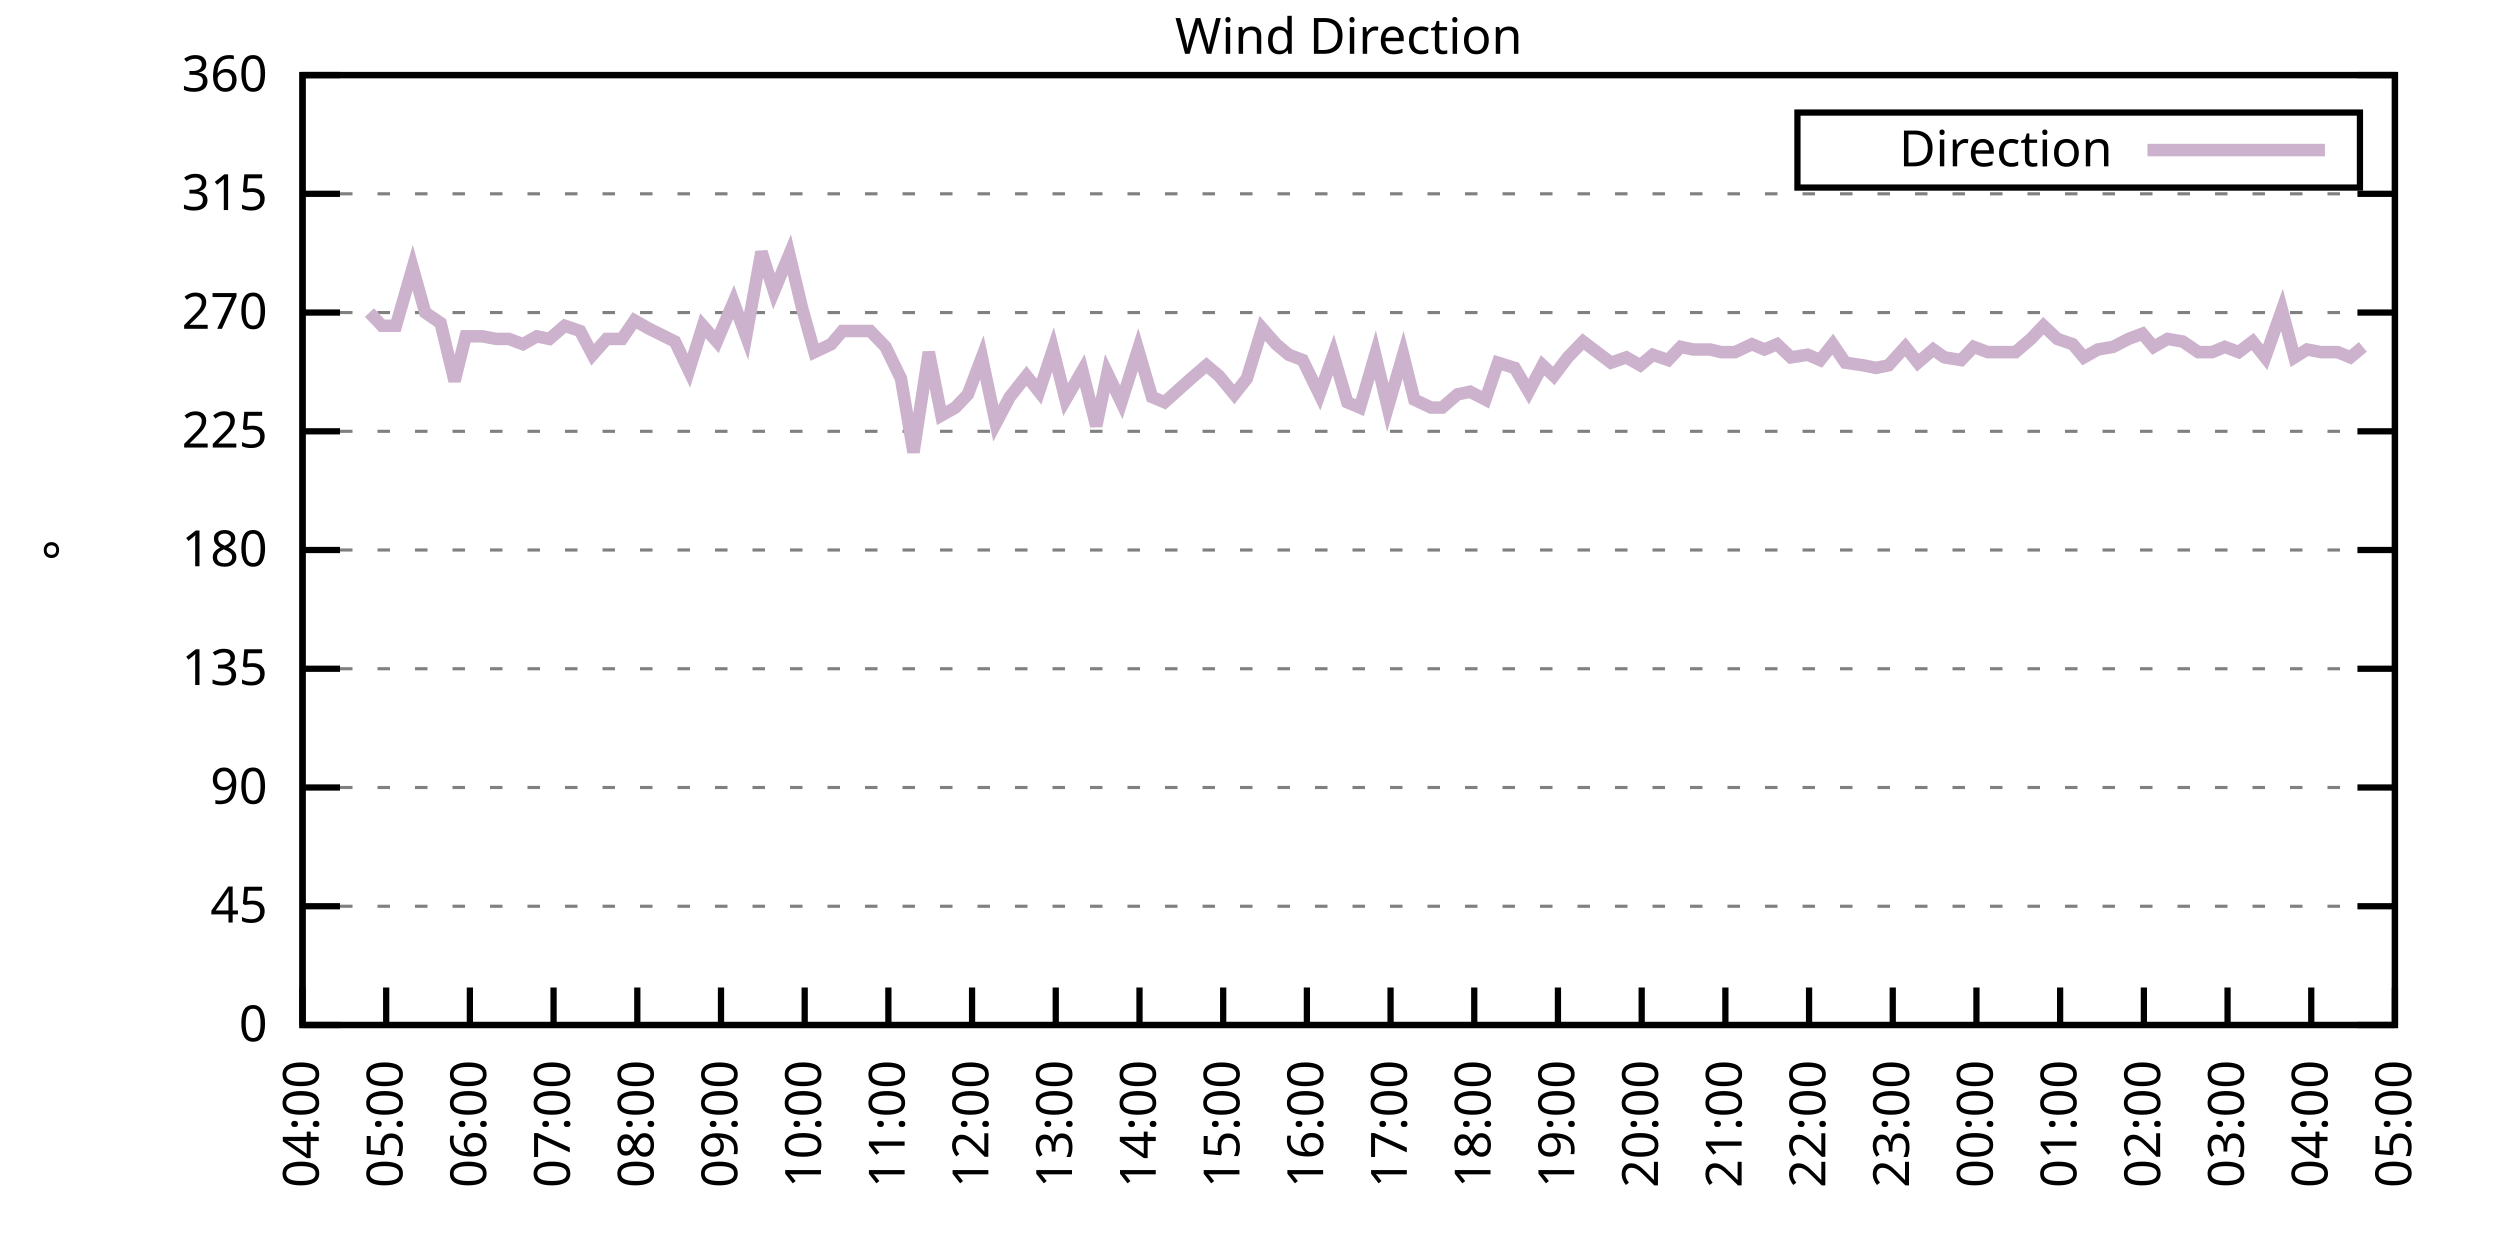
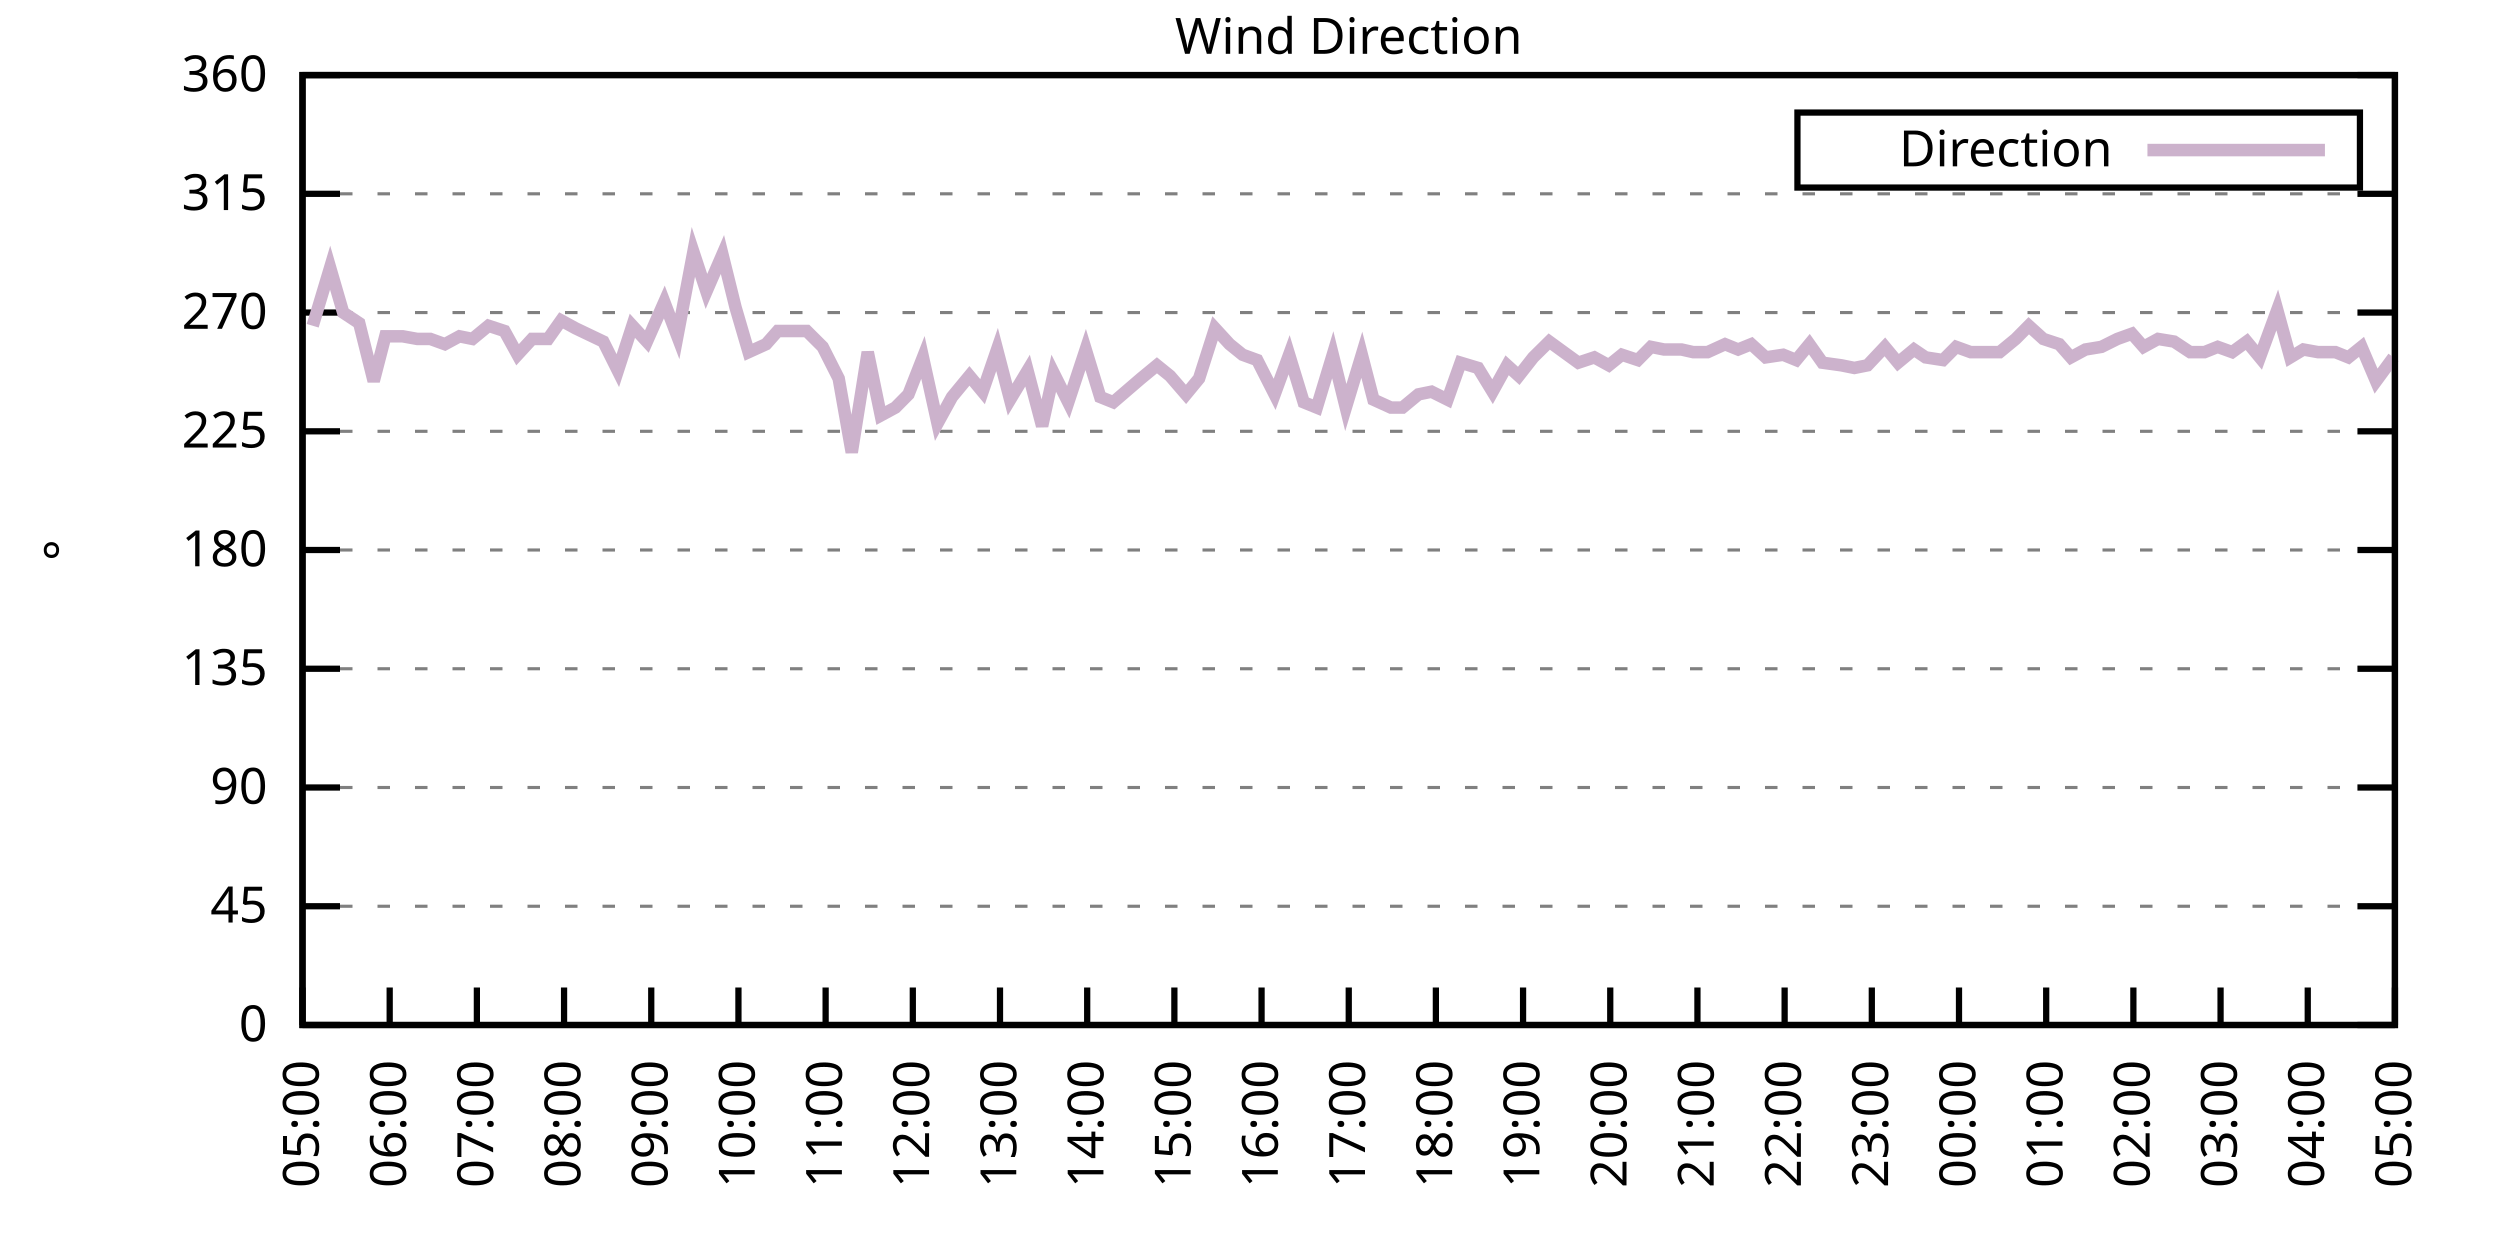
<svg xmlns="http://www.w3.org/2000/svg" xmlns:xlink="http://www.w3.org/1999/xlink" width="400" height="200" viewBox="0 0 400 200">
  <g id="gnuplot_canvas">
    <rect x="0" y="0" width="400" height="200" fill="none" />
    <defs>
      <circle id="gpDot" r="0.5" stroke-width="0.5" stroke="currentColor" />
      <path id="gpPt0" stroke-width="0.333" stroke="currentColor" d="M-1,0 h2 M0,-1 v2" />
      <path id="gpPt1" stroke-width="0.333" stroke="currentColor" d="M-1,-1 L1,1 M1,-1 L-1,1" />
      <path id="gpPt2" stroke-width="0.333" stroke="currentColor" d="M-1,0 L1,0 M0,-1 L0,1 M-1,-1 L1,1 M-1,1 L1,-1" />
      <rect id="gpPt3" stroke-width="0.333" stroke="currentColor" x="-1" y="-1" width="2" height="2" />
      <rect id="gpPt4" stroke-width="0.333" stroke="currentColor" fill="currentColor" x="-1" y="-1" width="2" height="2" />
      <circle id="gpPt5" stroke-width="0.333" stroke="currentColor" cx="0" cy="0" r="1" />
      <use xlink:href="#gpPt5" id="gpPt6" fill="currentColor" stroke="none" />
      <path id="gpPt7" stroke-width="0.333" stroke="currentColor" d="M0,-1.33 L-1.33,0.67 L1.33,0.67 z" />
      <use xlink:href="#gpPt7" id="gpPt8" fill="currentColor" stroke="none" />
      <use xlink:href="#gpPt7" id="gpPt9" stroke="currentColor" transform="rotate(180)" />
      <use xlink:href="#gpPt9" id="gpPt10" fill="currentColor" stroke="none" />
      <use xlink:href="#gpPt3" id="gpPt11" stroke="currentColor" transform="rotate(45)" />
      <use xlink:href="#gpPt11" id="gpPt12" fill="currentColor" stroke="none" />
      <path id="gpPt13" stroke-width="0.333" stroke="currentColor" d="M0,1.330 L1.265,0.411 L0.782,-1.067 L-0.782,-1.076 L-1.265,0.411 z" />
      <use xlink:href="#gpPt13" id="gpPt14" fill="currentColor" stroke="none" />
      <filter id="textbox" filterUnits="objectBoundingBox" x="0" y="0" height="1" width="1">
        <feFlood flood-color="white" flood-opacity="1" result="bgnd" />
        <feComposite in="SourceGraphic" in2="bgnd" operator="atop" />
      </filter>
      <filter id="greybox" filterUnits="objectBoundingBox" x="0" y="0" height="1" width="1">
        <feFlood flood-color="lightgrey" flood-opacity="1" result="grey" />
        <feComposite in="SourceGraphic" in2="grey" operator="atop" />
      </filter>
    </defs>
    <g fill="none" color="white" stroke="currentColor" stroke-width="1.00" stroke-linecap="butt" stroke-linejoin="miter">
</g>
    <g fill="none" color="black" stroke="currentColor" stroke-width="1.00" stroke-linecap="butt" stroke-linejoin="miter">
      <g stroke="none" shape-rendering="crispEdges">
        <polygon fill="rgb(255, 255, 255)" points="48.40,164.00 383.18,164.00 383.18,12.02 48.40,12.02 " />
      </g>
    </g>
    <g fill="none" color="black" stroke="currentColor" stroke-width="1.00" stroke-linecap="butt" stroke-linejoin="miter">
</g>
    <g fill="none" color="black" stroke="black" stroke-width="0.50" stroke-linecap="butt" stroke-linejoin="miter">
</g>
    <g fill="none" color="gray" stroke="currentColor" stroke-width="0.50" stroke-linecap="butt" stroke-linejoin="miter">
      <path stroke="gray" stroke-dasharray="2,4" class="gridline" d="M48.40,164.00 L383.19,164.00  " />
    </g>
    <g fill="none" color="gray" stroke="gray" stroke-width="1.00" stroke-linecap="butt" stroke-linejoin="miter">
</g>
    <g fill="none" color="black" stroke="currentColor" stroke-width="1.00" stroke-linecap="butt" stroke-linejoin="miter">
      <path stroke="black" d="M48.40,164.00 L54.40,164.00 M383.19,164.00 L377.19,164.00  " />
      <g transform="translate(42.80,166.60)" stroke="none" fill="black" font-family="Sans" font-size="8.00" text-anchor="end">
        <text>
          <tspan font-family="Sans"> 0</tspan>
        </text>
      </g>
    </g>
    <g fill="none" color="black" stroke="currentColor" stroke-width="1.00" stroke-linecap="butt" stroke-linejoin="miter">
</g>
    <g fill="none" color="black" stroke="black" stroke-width="0.50" stroke-linecap="butt" stroke-linejoin="miter">
</g>
    <g fill="none" color="gray" stroke="currentColor" stroke-width="0.50" stroke-linecap="butt" stroke-linejoin="miter">
      <path stroke="gray" stroke-dasharray="2,4" class="gridline" d="M48.40,145.00 L383.19,145.00  " />
    </g>
    <g fill="none" color="gray" stroke="gray" stroke-width="1.00" stroke-linecap="butt" stroke-linejoin="miter">
</g>
    <g fill="none" color="black" stroke="currentColor" stroke-width="1.00" stroke-linecap="butt" stroke-linejoin="miter">
      <path stroke="black" d="M48.40,145.00 L54.40,145.00 M383.19,145.00 L377.19,145.00  " />
      <g transform="translate(42.80,147.60)" stroke="none" fill="black" font-family="Sans" font-size="8.00" text-anchor="end">
        <text>
          <tspan font-family="Sans"> 45</tspan>
        </text>
      </g>
    </g>
    <g fill="none" color="black" stroke="currentColor" stroke-width="1.00" stroke-linecap="butt" stroke-linejoin="miter">
</g>
    <g fill="none" color="black" stroke="black" stroke-width="0.50" stroke-linecap="butt" stroke-linejoin="miter">
</g>
    <g fill="none" color="gray" stroke="currentColor" stroke-width="0.50" stroke-linecap="butt" stroke-linejoin="miter">
      <path stroke="gray" stroke-dasharray="2,4" class="gridline" d="M48.40,126.00 L383.19,126.00  " />
    </g>
    <g fill="none" color="gray" stroke="gray" stroke-width="1.00" stroke-linecap="butt" stroke-linejoin="miter">
</g>
    <g fill="none" color="black" stroke="currentColor" stroke-width="1.00" stroke-linecap="butt" stroke-linejoin="miter">
      <path stroke="black" d="M48.40,126.00 L54.40,126.00 M383.19,126.00 L377.19,126.00  " />
      <g transform="translate(42.80,128.60)" stroke="none" fill="black" font-family="Sans" font-size="8.00" text-anchor="end">
        <text>
          <tspan font-family="Sans"> 90</tspan>
        </text>
      </g>
    </g>
    <g fill="none" color="black" stroke="currentColor" stroke-width="1.00" stroke-linecap="butt" stroke-linejoin="miter">
</g>
    <g fill="none" color="black" stroke="black" stroke-width="0.50" stroke-linecap="butt" stroke-linejoin="miter">
</g>
    <g fill="none" color="gray" stroke="currentColor" stroke-width="0.50" stroke-linecap="butt" stroke-linejoin="miter">
      <path stroke="gray" stroke-dasharray="2,4" class="gridline" d="M48.40,107.00 L383.19,107.00  " />
    </g>
    <g fill="none" color="gray" stroke="gray" stroke-width="1.00" stroke-linecap="butt" stroke-linejoin="miter">
</g>
    <g fill="none" color="black" stroke="currentColor" stroke-width="1.00" stroke-linecap="butt" stroke-linejoin="miter">
      <path stroke="black" d="M48.40,107.00 L54.40,107.00 M383.19,107.00 L377.19,107.00  " />
      <g transform="translate(42.80,109.60)" stroke="none" fill="black" font-family="Sans" font-size="8.00" text-anchor="end">
        <text>
          <tspan font-family="Sans"> 135</tspan>
        </text>
      </g>
    </g>
    <g fill="none" color="black" stroke="currentColor" stroke-width="1.00" stroke-linecap="butt" stroke-linejoin="miter">
</g>
    <g fill="none" color="black" stroke="black" stroke-width="0.50" stroke-linecap="butt" stroke-linejoin="miter">
</g>
    <g fill="none" color="gray" stroke="currentColor" stroke-width="0.50" stroke-linecap="butt" stroke-linejoin="miter">
      <path stroke="gray" stroke-dasharray="2,4" class="gridline" d="M48.40,88.00 L383.19,88.00  " />
    </g>
    <g fill="none" color="gray" stroke="gray" stroke-width="1.00" stroke-linecap="butt" stroke-linejoin="miter">
</g>
    <g fill="none" color="black" stroke="currentColor" stroke-width="1.00" stroke-linecap="butt" stroke-linejoin="miter">
      <path stroke="black" d="M48.40,88.00 L54.40,88.00 M383.19,88.00 L377.19,88.00  " />
      <g transform="translate(42.80,90.60)" stroke="none" fill="black" font-family="Sans" font-size="8.00" text-anchor="end">
        <text>
          <tspan font-family="Sans"> 180</tspan>
        </text>
      </g>
    </g>
    <g fill="none" color="black" stroke="currentColor" stroke-width="1.00" stroke-linecap="butt" stroke-linejoin="miter">
</g>
    <g fill="none" color="black" stroke="black" stroke-width="0.50" stroke-linecap="butt" stroke-linejoin="miter">
</g>
    <g fill="none" color="gray" stroke="currentColor" stroke-width="0.50" stroke-linecap="butt" stroke-linejoin="miter">
      <path stroke="gray" stroke-dasharray="2,4" class="gridline" d="M48.40,69.01 L383.19,69.01  " />
    </g>
    <g fill="none" color="gray" stroke="gray" stroke-width="1.00" stroke-linecap="butt" stroke-linejoin="miter">
</g>
    <g fill="none" color="black" stroke="currentColor" stroke-width="1.00" stroke-linecap="butt" stroke-linejoin="miter">
      <path stroke="black" d="M48.40,69.01 L54.40,69.01 M383.19,69.01 L377.19,69.01  " />
      <g transform="translate(42.80,71.61)" stroke="none" fill="black" font-family="Sans" font-size="8.00" text-anchor="end">
        <text>
          <tspan font-family="Sans"> 225</tspan>
        </text>
      </g>
    </g>
    <g fill="none" color="black" stroke="currentColor" stroke-width="1.00" stroke-linecap="butt" stroke-linejoin="miter">
</g>
    <g fill="none" color="black" stroke="black" stroke-width="0.50" stroke-linecap="butt" stroke-linejoin="miter">
</g>
    <g fill="none" color="gray" stroke="currentColor" stroke-width="0.50" stroke-linecap="butt" stroke-linejoin="miter">
      <path stroke="gray" stroke-dasharray="2,4" class="gridline" d="M48.40,50.01 L383.19,50.01  " />
    </g>
    <g fill="none" color="gray" stroke="gray" stroke-width="1.00" stroke-linecap="butt" stroke-linejoin="miter">
</g>
    <g fill="none" color="black" stroke="currentColor" stroke-width="1.00" stroke-linecap="butt" stroke-linejoin="miter">
      <path stroke="black" d="M48.40,50.01 L54.40,50.01 M383.19,50.01 L377.19,50.01  " />
      <g transform="translate(42.80,52.61)" stroke="none" fill="black" font-family="Sans" font-size="8.00" text-anchor="end">
        <text>
          <tspan font-family="Sans"> 270</tspan>
        </text>
      </g>
    </g>
    <g fill="none" color="black" stroke="currentColor" stroke-width="1.00" stroke-linecap="butt" stroke-linejoin="miter">
</g>
    <g fill="none" color="black" stroke="black" stroke-width="0.50" stroke-linecap="butt" stroke-linejoin="miter">
</g>
    <g fill="none" color="gray" stroke="currentColor" stroke-width="0.50" stroke-linecap="butt" stroke-linejoin="miter">
      <path stroke="gray" stroke-dasharray="2,4" class="gridline" d="M48.40,31.01 L383.19,31.01  " />
    </g>
    <g fill="none" color="gray" stroke="gray" stroke-width="1.00" stroke-linecap="butt" stroke-linejoin="miter">
</g>
    <g fill="none" color="black" stroke="currentColor" stroke-width="1.00" stroke-linecap="butt" stroke-linejoin="miter">
      <path stroke="black" d="M48.40,31.01 L54.40,31.01 M383.19,31.01 L377.19,31.01  " />
      <g transform="translate(42.80,33.61)" stroke="none" fill="black" font-family="Sans" font-size="8.00" text-anchor="end">
        <text>
          <tspan font-family="Sans"> 315</tspan>
        </text>
      </g>
    </g>
    <g fill="none" color="black" stroke="currentColor" stroke-width="1.00" stroke-linecap="butt" stroke-linejoin="miter">
</g>
    <g fill="none" color="black" stroke="black" stroke-width="0.50" stroke-linecap="butt" stroke-linejoin="miter">
</g>
    <g fill="none" color="gray" stroke="currentColor" stroke-width="0.50" stroke-linecap="butt" stroke-linejoin="miter">
      <path stroke="gray" stroke-dasharray="2,4" class="gridline" d="M48.40,12.01 L383.19,12.01  " />
    </g>
    <g fill="none" color="gray" stroke="gray" stroke-width="1.00" stroke-linecap="butt" stroke-linejoin="miter">
</g>
    <g fill="none" color="black" stroke="currentColor" stroke-width="1.00" stroke-linecap="butt" stroke-linejoin="miter">
      <path stroke="black" d="M48.40,12.01 L54.40,12.01 M383.19,12.01 L377.19,12.01  " />
      <g transform="translate(42.80,14.61)" stroke="none" fill="black" font-family="Sans" font-size="8.00" text-anchor="end">
        <text>
          <tspan font-family="Sans"> 360</tspan>
        </text>
      </g>
    </g>
    <g fill="none" color="black" stroke="currentColor" stroke-width="1.00" stroke-linecap="butt" stroke-linejoin="miter">
      <path stroke="black" d="M48.40,164.00 L48.40,158.00  " />
      <g transform="translate(51.00,169.60) rotate(270.00)" stroke="none" fill="black" font-family="Sans" font-size="8.00" text-anchor="end">
        <text>
-           <tspan font-family="Sans">04:00</tspan>
-         </text>
-       </g>
-     </g>
-     <g fill="none" color="black" stroke="currentColor" stroke-width="1.00" stroke-linecap="butt" stroke-linejoin="miter">
-       <path stroke="black" d="M61.79,164.00 L61.79,158.00  " />
-       <g transform="translate(64.39,169.60) rotate(270.00)" stroke="none" fill="black" font-family="Sans" font-size="8.00" text-anchor="end">
-         <text>
          <tspan font-family="Sans">05:00</tspan>
        </text>
      </g>
    </g>
    <g fill="none" color="black" stroke="currentColor" stroke-width="1.00" stroke-linecap="butt" stroke-linejoin="miter">
-       <path stroke="black" d="M75.18,164.00 L75.18,158.00  " />
-       <g transform="translate(77.78,169.60) rotate(270.00)" stroke="none" fill="black" font-family="Sans" font-size="8.00" text-anchor="end">
+       <path stroke="black" d="M62.35,164.00 L62.35,158.00  " />
+       <g transform="translate(64.95,169.60) rotate(270.00)" stroke="none" fill="black" font-family="Sans" font-size="8.00" text-anchor="end">
        <text>
          <tspan font-family="Sans">06:00</tspan>
        </text>
      </g>
    </g>
    <g fill="none" color="black" stroke="currentColor" stroke-width="1.00" stroke-linecap="butt" stroke-linejoin="miter">
-       <path stroke="black" d="M88.57,164.00 L88.57,158.00  " />
-       <g transform="translate(91.17,169.60) rotate(270.00)" stroke="none" fill="black" font-family="Sans" font-size="8.00" text-anchor="end">
+       <path stroke="black" d="M76.30,164.00 L76.30,158.00  " />
+       <g transform="translate(78.90,169.60) rotate(270.00)" stroke="none" fill="black" font-family="Sans" font-size="8.00" text-anchor="end">
        <text>
          <tspan font-family="Sans">07:00</tspan>
        </text>
      </g>
    </g>
    <g fill="none" color="black" stroke="currentColor" stroke-width="1.00" stroke-linecap="butt" stroke-linejoin="miter">
-       <path stroke="black" d="M101.97,164.00 L101.97,158.00  " />
-       <g transform="translate(104.57,169.60) rotate(270.00)" stroke="none" fill="black" font-family="Sans" font-size="8.00" text-anchor="end">
+       <path stroke="black" d="M90.25,164.00 L90.25,158.00  " />
+       <g transform="translate(92.85,169.60) rotate(270.00)" stroke="none" fill="black" font-family="Sans" font-size="8.00" text-anchor="end">
        <text>
          <tspan font-family="Sans">08:00</tspan>
        </text>
      </g>
    </g>
    <g fill="none" color="black" stroke="currentColor" stroke-width="1.00" stroke-linecap="butt" stroke-linejoin="miter">
-       <path stroke="black" d="M115.36,164.00 L115.36,158.00  " />
-       <g transform="translate(117.96,169.60) rotate(270.00)" stroke="none" fill="black" font-family="Sans" font-size="8.00" text-anchor="end">
+       <path stroke="black" d="M104.20,164.00 L104.20,158.00  " />
+       <g transform="translate(106.80,169.60) rotate(270.00)" stroke="none" fill="black" font-family="Sans" font-size="8.00" text-anchor="end">
        <text>
          <tspan font-family="Sans">09:00</tspan>
        </text>
      </g>
    </g>
    <g fill="none" color="black" stroke="currentColor" stroke-width="1.00" stroke-linecap="butt" stroke-linejoin="miter">
-       <path stroke="black" d="M128.75,164.00 L128.75,158.00  " />
-       <g transform="translate(131.35,169.60) rotate(270.00)" stroke="none" fill="black" font-family="Sans" font-size="8.00" text-anchor="end">
+       <path stroke="black" d="M118.15,164.00 L118.15,158.00  " />
+       <g transform="translate(120.75,169.60) rotate(270.00)" stroke="none" fill="black" font-family="Sans" font-size="8.00" text-anchor="end">
        <text>
          <tspan font-family="Sans">10:00</tspan>
        </text>
      </g>
    </g>
    <g fill="none" color="black" stroke="currentColor" stroke-width="1.00" stroke-linecap="butt" stroke-linejoin="miter">
-       <path stroke="black" d="M142.14,164.00 L142.14,158.00  " />
-       <g transform="translate(144.74,169.60) rotate(270.00)" stroke="none" fill="black" font-family="Sans" font-size="8.00" text-anchor="end">
+       <path stroke="black" d="M132.10,164.00 L132.10,158.00  " />
+       <g transform="translate(134.70,169.60) rotate(270.00)" stroke="none" fill="black" font-family="Sans" font-size="8.00" text-anchor="end">
        <text>
          <tspan font-family="Sans">11:00</tspan>
        </text>
      </g>
    </g>
    <g fill="none" color="black" stroke="currentColor" stroke-width="1.00" stroke-linecap="butt" stroke-linejoin="miter">
-       <path stroke="black" d="M155.53,164.00 L155.53,158.00  " />
-       <g transform="translate(158.13,169.60) rotate(270.00)" stroke="none" fill="black" font-family="Sans" font-size="8.00" text-anchor="end">
+       <path stroke="black" d="M146.05,164.00 L146.05,158.00  " />
+       <g transform="translate(148.65,169.60) rotate(270.00)" stroke="none" fill="black" font-family="Sans" font-size="8.00" text-anchor="end">
        <text>
          <tspan font-family="Sans">12:00</tspan>
        </text>
      </g>
    </g>
    <g fill="none" color="black" stroke="currentColor" stroke-width="1.00" stroke-linecap="butt" stroke-linejoin="miter">
-       <path stroke="black" d="M168.92,164.00 L168.92,158.00  " />
-       <g transform="translate(171.52,169.60) rotate(270.00)" stroke="none" fill="black" font-family="Sans" font-size="8.00" text-anchor="end">
+       <path stroke="black" d="M160.00,164.00 L160.00,158.00  " />
+       <g transform="translate(162.60,169.60) rotate(270.00)" stroke="none" fill="black" font-family="Sans" font-size="8.00" text-anchor="end">
        <text>
          <tspan font-family="Sans">13:00</tspan>
        </text>
      </g>
    </g>
    <g fill="none" color="black" stroke="currentColor" stroke-width="1.00" stroke-linecap="butt" stroke-linejoin="miter">
-       <path stroke="black" d="M182.32,164.00 L182.32,158.00  " />
-       <g transform="translate(184.92,169.60) rotate(270.00)" stroke="none" fill="black" font-family="Sans" font-size="8.00" text-anchor="end">
+       <path stroke="black" d="M173.95,164.00 L173.95,158.00  " />
+       <g transform="translate(176.55,169.60) rotate(270.00)" stroke="none" fill="black" font-family="Sans" font-size="8.00" text-anchor="end">
        <text>
          <tspan font-family="Sans">14:00</tspan>
        </text>
      </g>
    </g>
    <g fill="none" color="black" stroke="currentColor" stroke-width="1.00" stroke-linecap="butt" stroke-linejoin="miter">
-       <path stroke="black" d="M195.71,164.00 L195.71,158.00  " />
-       <g transform="translate(198.31,169.60) rotate(270.00)" stroke="none" fill="black" font-family="Sans" font-size="8.00" text-anchor="end">
+       <path stroke="black" d="M187.90,164.00 L187.90,158.00  " />
+       <g transform="translate(190.50,169.60) rotate(270.00)" stroke="none" fill="black" font-family="Sans" font-size="8.00" text-anchor="end">
        <text>
          <tspan font-family="Sans">15:00</tspan>
        </text>
      </g>
    </g>
    <g fill="none" color="black" stroke="currentColor" stroke-width="1.00" stroke-linecap="butt" stroke-linejoin="miter">
-       <path stroke="black" d="M209.10,164.00 L209.10,158.00  " />
-       <g transform="translate(211.70,169.60) rotate(270.00)" stroke="none" fill="black" font-family="Sans" font-size="8.00" text-anchor="end">
+       <path stroke="black" d="M201.85,164.00 L201.85,158.00  " />
+       <g transform="translate(204.45,169.60) rotate(270.00)" stroke="none" fill="black" font-family="Sans" font-size="8.00" text-anchor="end">
        <text>
          <tspan font-family="Sans">16:00</tspan>
        </text>
      </g>
    </g>
    <g fill="none" color="black" stroke="currentColor" stroke-width="1.00" stroke-linecap="butt" stroke-linejoin="miter">
-       <path stroke="black" d="M222.49,164.00 L222.49,158.00  " />
-       <g transform="translate(225.09,169.60) rotate(270.00)" stroke="none" fill="black" font-family="Sans" font-size="8.00" text-anchor="end">
+       <path stroke="black" d="M215.80,164.00 L215.80,158.00  " />
+       <g transform="translate(218.40,169.60) rotate(270.00)" stroke="none" fill="black" font-family="Sans" font-size="8.00" text-anchor="end">
        <text>
          <tspan font-family="Sans">17:00</tspan>
        </text>
      </g>
    </g>
    <g fill="none" color="black" stroke="currentColor" stroke-width="1.00" stroke-linecap="butt" stroke-linejoin="miter">
-       <path stroke="black" d="M235.88,164.00 L235.88,158.00  " />
-       <g transform="translate(238.48,169.60) rotate(270.00)" stroke="none" fill="black" font-family="Sans" font-size="8.00" text-anchor="end">
+       <path stroke="black" d="M229.74,164.00 L229.74,158.00  " />
+       <g transform="translate(232.34,169.60) rotate(270.00)" stroke="none" fill="black" font-family="Sans" font-size="8.00" text-anchor="end">
        <text>
          <tspan font-family="Sans">18:00</tspan>
        </text>
      </g>
    </g>
    <g fill="none" color="black" stroke="currentColor" stroke-width="1.00" stroke-linecap="butt" stroke-linejoin="miter">
-       <path stroke="black" d="M249.27,164.00 L249.27,158.00  " />
-       <g transform="translate(251.87,169.60) rotate(270.00)" stroke="none" fill="black" font-family="Sans" font-size="8.00" text-anchor="end">
+       <path stroke="black" d="M243.69,164.00 L243.69,158.00  " />
+       <g transform="translate(246.29,169.60) rotate(270.00)" stroke="none" fill="black" font-family="Sans" font-size="8.00" text-anchor="end">
        <text>
          <tspan font-family="Sans">19:00</tspan>
        </text>
      </g>
    </g>
    <g fill="none" color="black" stroke="currentColor" stroke-width="1.00" stroke-linecap="butt" stroke-linejoin="miter">
-       <path stroke="black" d="M262.67,164.00 L262.67,158.00  " />
-       <g transform="translate(265.27,169.60) rotate(270.00)" stroke="none" fill="black" font-family="Sans" font-size="8.00" text-anchor="end">
+       <path stroke="black" d="M257.64,164.00 L257.64,158.00  " />
+       <g transform="translate(260.24,169.60) rotate(270.00)" stroke="none" fill="black" font-family="Sans" font-size="8.00" text-anchor="end">
        <text>
          <tspan font-family="Sans">20:00</tspan>
        </text>
      </g>
    </g>
    <g fill="none" color="black" stroke="currentColor" stroke-width="1.00" stroke-linecap="butt" stroke-linejoin="miter">
-       <path stroke="black" d="M276.06,164.00 L276.06,158.00  " />
-       <g transform="translate(278.66,169.60) rotate(270.00)" stroke="none" fill="black" font-family="Sans" font-size="8.00" text-anchor="end">
+       <path stroke="black" d="M271.59,164.00 L271.59,158.00  " />
+       <g transform="translate(274.19,169.60) rotate(270.00)" stroke="none" fill="black" font-family="Sans" font-size="8.00" text-anchor="end">
        <text>
          <tspan font-family="Sans">21:00</tspan>
        </text>
      </g>
    </g>
    <g fill="none" color="black" stroke="currentColor" stroke-width="1.00" stroke-linecap="butt" stroke-linejoin="miter">
-       <path stroke="black" d="M289.45,164.00 L289.45,158.00  " />
-       <g transform="translate(292.05,169.60) rotate(270.00)" stroke="none" fill="black" font-family="Sans" font-size="8.00" text-anchor="end">
+       <path stroke="black" d="M285.54,164.00 L285.54,158.00  " />
+       <g transform="translate(288.14,169.60) rotate(270.00)" stroke="none" fill="black" font-family="Sans" font-size="8.00" text-anchor="end">
        <text>
          <tspan font-family="Sans">22:00</tspan>
        </text>
      </g>
    </g>
    <g fill="none" color="black" stroke="currentColor" stroke-width="1.00" stroke-linecap="butt" stroke-linejoin="miter">
-       <path stroke="black" d="M302.84,164.00 L302.84,158.00  " />
-       <g transform="translate(305.44,169.60) rotate(270.00)" stroke="none" fill="black" font-family="Sans" font-size="8.00" text-anchor="end">
+       <path stroke="black" d="M299.49,164.00 L299.49,158.00  " />
+       <g transform="translate(302.09,169.60) rotate(270.00)" stroke="none" fill="black" font-family="Sans" font-size="8.00" text-anchor="end">
        <text>
          <tspan font-family="Sans">23:00</tspan>
        </text>
      </g>
    </g>
    <g fill="none" color="black" stroke="currentColor" stroke-width="1.00" stroke-linecap="butt" stroke-linejoin="miter">
-       <path stroke="black" d="M316.23,164.00 L316.23,158.00  " />
-       <g transform="translate(318.83,169.60) rotate(270.00)" stroke="none" fill="black" font-family="Sans" font-size="8.00" text-anchor="end">
+       <path stroke="black" d="M313.44,164.00 L313.44,158.00  " />
+       <g transform="translate(316.04,169.60) rotate(270.00)" stroke="none" fill="black" font-family="Sans" font-size="8.00" text-anchor="end">
        <text>
          <tspan font-family="Sans">00:00</tspan>
        </text>
      </g>
    </g>
    <g fill="none" color="black" stroke="currentColor" stroke-width="1.00" stroke-linecap="butt" stroke-linejoin="miter">
-       <path stroke="black" d="M329.62,164.00 L329.62,158.00  " />
-       <g transform="translate(332.22,169.60) rotate(270.00)" stroke="none" fill="black" font-family="Sans" font-size="8.00" text-anchor="end">
+       <path stroke="black" d="M327.39,164.00 L327.39,158.00  " />
+       <g transform="translate(329.99,169.60) rotate(270.00)" stroke="none" fill="black" font-family="Sans" font-size="8.00" text-anchor="end">
        <text>
          <tspan font-family="Sans">01:00</tspan>
        </text>
      </g>
    </g>
    <g fill="none" color="black" stroke="currentColor" stroke-width="1.00" stroke-linecap="butt" stroke-linejoin="miter">
-       <path stroke="black" d="M343.02,164.00 L343.02,158.00  " />
-       <g transform="translate(345.62,169.60) rotate(270.00)" stroke="none" fill="black" font-family="Sans" font-size="8.00" text-anchor="end">
+       <path stroke="black" d="M341.34,164.00 L341.34,158.00  " />
+       <g transform="translate(343.94,169.60) rotate(270.00)" stroke="none" fill="black" font-family="Sans" font-size="8.00" text-anchor="end">
        <text>
          <tspan font-family="Sans">02:00</tspan>
        </text>
      </g>
    </g>
    <g fill="none" color="black" stroke="currentColor" stroke-width="1.00" stroke-linecap="butt" stroke-linejoin="miter">
-       <path stroke="black" d="M356.41,164.00 L356.41,158.00  " />
-       <g transform="translate(359.01,169.60) rotate(270.00)" stroke="none" fill="black" font-family="Sans" font-size="8.00" text-anchor="end">
+       <path stroke="black" d="M355.29,164.00 L355.29,158.00  " />
+       <g transform="translate(357.89,169.60) rotate(270.00)" stroke="none" fill="black" font-family="Sans" font-size="8.00" text-anchor="end">
        <text>
          <tspan font-family="Sans">03:00</tspan>
        </text>
      </g>
    </g>
    <g fill="none" color="black" stroke="currentColor" stroke-width="1.00" stroke-linecap="butt" stroke-linejoin="miter">
-       <path stroke="black" d="M369.80,164.00 L369.80,158.00  " />
-       <g transform="translate(372.40,169.60) rotate(270.00)" stroke="none" fill="black" font-family="Sans" font-size="8.00" text-anchor="end">
+       <path stroke="black" d="M369.24,164.00 L369.24,158.00  " />
+       <g transform="translate(371.84,169.60) rotate(270.00)" stroke="none" fill="black" font-family="Sans" font-size="8.00" text-anchor="end">
        <text>
          <tspan font-family="Sans">04:00</tspan>
        </text>
      </g>
    </g>
    <g fill="none" color="black" stroke="currentColor" stroke-width="1.00" stroke-linecap="butt" stroke-linejoin="miter">
      <path stroke="black" d="M383.19,164.00 L383.19,158.00  " />
      <g transform="translate(385.79,169.60) rotate(270.00)" stroke="none" fill="black" font-family="Sans" font-size="8.00" text-anchor="end">
        <text>
          <tspan font-family="Sans">05:00</tspan>
        </text>
      </g>
    </g>
    <g fill="none" color="black" stroke="currentColor" stroke-width="1.00" stroke-linecap="butt" stroke-linejoin="miter">
</g>
    <g fill="none" color="black" stroke="currentColor" stroke-width="1.00" stroke-linecap="butt" stroke-linejoin="miter">
      <path stroke="black" d="M48.40,12.01 L48.40,164.00 L383.19,164.00 L383.19,12.01 L48.40,12.01 Z  " />
    </g>
    <g fill="none" color="black" stroke="currentColor" stroke-width="1.00" stroke-linecap="butt" stroke-linejoin="miter">
</g>
    <g fill="none" color="black" stroke="currentColor" stroke-width="1.00" stroke-linecap="butt" stroke-linejoin="miter">
      <path stroke="black" d="M287.59,30.01 L287.59,18.01 L377.59,18.01 L377.59,30.01 L287.59,30.01 Z  " />
    </g>
    <g id="Wind_direction_plot_1">
      <g fill="none" color="white" stroke="black" stroke-width="2.00" stroke-linecap="butt" stroke-linejoin="miter">
</g>
      <g fill="none" color="black" stroke="currentColor" stroke-width="2.00" stroke-linecap="butt" stroke-linejoin="miter">
        <g transform="translate(337.99,26.61)" stroke="none" fill="black" font-family="Sans" font-size="8.00" text-anchor="end">
          <text>
            <tspan font-family="Sans">Direction</tspan>
          </text>
        </g>
      </g>
      <g fill="none" color="black" stroke="currentColor" stroke-width="2.00" stroke-linecap="butt" stroke-linejoin="miter">
-         <path stroke="rgb(204, 178, 204)" d="M343.59,24.01 L371.99,24.01 M59.11,50.01 L61.12,52.12 L63.35,52.12 L66.03,42.83 L68.04,50.01 L70.50,51.70   L72.73,60.98 L74.51,53.81 L77.19,53.81 L79.42,54.23 L81.43,54.23 L83.66,55.07 L85.90,53.81 L87.91,54.23   L90.36,52.12 L92.82,52.96 L94.82,56.76 L97.06,54.23 L99.51,54.23 L101.52,51.27 L103.75,52.54 L107.99,54.65   L110.22,59.30 L112.46,52.12 L114.69,54.65 L117.37,48.32 L119.38,53.81 L121.83,40.30 L123.84,46.63 L126.29,40.72   L128.30,49.16 L130.31,56.34 L132.99,55.07 L134.78,52.96 L137.45,52.96 L139.24,52.96 L141.69,55.50 L144.15,60.56   L146.16,72.38 L148.61,56.34 L150.62,66.47 L152.85,65.21 L154.86,63.10 L157.10,57.18 L159.33,67.74 L161.56,63.52   L164.24,60.14 L166.25,62.67 L168.48,55.92 L170.49,63.94 L173.17,59.30 L175.40,68.16 L177.18,59.72 L179.41,64.36   L182.09,55.92 L184.32,63.52 L186.33,64.36 L190.57,60.56 L193.03,58.45 L195.04,60.14 L197.49,63.10 L199.50,60.56   L201.96,52.54 L204.19,55.07 L206.20,56.76 L208.43,57.61 L211.11,63.10 L213.34,56.76 L215.57,64.36 L217.58,65.21   L220.04,56.76 L222.04,65.21 L224.50,56.76 L226.29,63.94 L228.96,65.21 L230.75,65.21 L233.20,63.10 L235.21,62.67   L237.67,63.94 L239.68,58.03 L242.36,58.87 L244.59,62.67 L246.82,58.45 L248.60,60.14 L250.84,57.18 L253.29,54.65   L255.52,56.34 L257.76,58.03 L260.21,57.18 L262.44,58.45 L264.45,56.76 L266.91,57.61 L268.92,55.50 L270.92,55.92   L273.60,55.92 L275.39,56.34 L277.62,56.34 L280.30,55.07 L282.31,55.92 L284.32,55.07 L286.55,57.18 L289.23,56.76   L291.23,57.61 L293.24,55.07 L295.25,58.03 L298.15,58.45 L300.16,58.87 L302.17,58.45 L304.85,55.50 L306.86,58.03   L309.31,55.92 L311.10,57.18 L313.78,57.61 L315.79,55.50 L318.02,56.34 L320.47,56.34 L322.48,56.34 L324.94,54.23   L326.95,52.12 L329.18,54.23 L331.63,55.07 L333.42,57.18 L335.65,55.92 L338.10,55.50 L340.56,54.23 L342.79,53.39   L344.58,55.50 L346.81,54.23 L349.26,54.65 L351.72,56.34 L353.95,56.34 L355.96,55.50 L358.19,56.34 L360.42,54.65   L362.43,57.18 L365.11,49.59 L367.12,57.18 L369.13,55.92 L371.36,56.34 L374.04,56.34 L376.05,57.18 L378.06,55.50    " />
+         <path stroke="rgb(204, 178, 204)" d="M343.59,24.01 L371.99,24.01 M50.03,52.12 L52.82,42.83 L54.91,50.01 L57.47,51.70 L59.79,60.98 L61.65,53.81   L64.44,53.81 L66.77,54.23 L68.86,54.23 L71.18,55.07 L73.51,53.81 L75.60,54.23 L78.16,52.12 L80.72,52.96   L82.81,56.76 L85.13,54.23 L87.69,54.23 L89.78,51.27 L92.11,52.54 L96.53,54.65 L98.85,59.30 L101.18,52.12   L103.50,54.65 L106.29,48.32 L108.38,53.81 L110.94,40.30 L113.03,46.63 L115.59,40.72 L117.68,49.16 L119.78,56.34   L122.57,55.07 L124.43,52.96 L127.22,52.96 L129.08,52.96 L131.63,55.50 L134.19,60.56 L136.28,72.38 L138.84,56.34   L140.93,66.47 L143.26,65.21 L145.35,63.10 L147.67,57.18 L150.00,67.74 L152.32,63.52 L155.11,60.14 L157.21,62.67   L159.53,55.92 L161.62,63.94 L164.41,59.30 L166.74,68.16 L168.60,59.72 L170.92,64.36 L173.71,55.92 L176.04,63.52   L178.13,64.36 L182.55,60.56 L185.11,58.45 L187.20,60.14 L189.76,63.10 L191.85,60.56 L194.41,52.54 L196.73,55.07   L198.82,56.76 L201.15,57.61 L203.94,63.10 L206.26,56.76 L208.59,64.36 L210.68,65.21 L213.24,56.76 L215.33,65.21   L217.89,56.76 L219.75,63.94 L222.54,65.21 L224.40,65.21 L226.95,63.10 L229.05,62.67 L231.60,63.94 L233.70,58.03   L236.49,58.87 L238.81,62.67 L241.14,58.45 L243.00,60.14 L245.32,57.18 L247.88,54.65 L250.20,56.34 L252.53,58.03   L255.09,57.18 L257.41,58.45 L259.50,56.76 L262.06,57.61 L264.15,55.50 L266.25,55.92 L269.04,55.92 L270.90,56.34   L273.22,56.34 L276.01,55.07 L278.10,55.92 L280.20,55.07 L282.52,57.18 L285.31,56.76 L287.40,57.61 L289.50,55.07   L291.59,58.03 L294.61,58.45 L296.70,58.87 L298.80,58.45 L301.58,55.50 L303.68,58.03 L306.23,55.92 L308.09,57.18   L310.88,57.61 L312.98,55.50 L315.30,56.34 L317.86,56.34 L319.95,56.34 L322.51,54.23 L324.60,52.12 L326.93,54.23   L329.48,55.07 L331.34,57.18 L333.67,55.92 L336.23,55.50 L338.78,54.23 L341.11,53.39 L342.97,55.50 L345.29,54.23   L347.85,54.65 L350.41,56.34 L352.73,56.34 L354.83,55.50 L357.15,56.34 L359.48,54.65 L361.57,57.18 L364.36,49.59   L366.45,57.18 L368.54,55.92 L370.87,56.34 L373.66,56.34 L375.75,57.18 L377.84,55.50 L380.17,60.98 L382.96,57.18    " />
      </g>
    </g>
    <g fill="none" color="black" stroke="currentColor" stroke-width="2.00" stroke-linecap="butt" stroke-linejoin="miter">
</g>
    <g fill="none" color="black" stroke="black" stroke-width="1.00" stroke-linecap="butt" stroke-linejoin="miter">
</g>
    <g fill="none" color="black" stroke="currentColor" stroke-width="1.00" stroke-linecap="butt" stroke-linejoin="miter">
      <path stroke="black" d="M48.40,12.01 L48.40,164.00 L383.19,164.00 L383.19,12.01 L48.40,12.01 Z  " />
      <g transform="translate(12.80,88.01) rotate(270.00)" stroke="none" fill="black" font-family="Sans" font-size="8.00" text-anchor="middle">
        <text>
          <tspan font-family="Sans">°</tspan>
        </text>
      </g>
    </g>
    <g fill="none" color="black" stroke="currentColor" stroke-width="1.00" stroke-linecap="butt" stroke-linejoin="miter">
</g>
    <g fill="none" color="black" stroke="currentColor" stroke-width="1.00" stroke-linecap="butt" stroke-linejoin="miter">
      <g transform="translate(215.79,8.61)" stroke="none" fill="black" font-family="Sans" font-size="8.00" text-anchor="middle">
        <text>
          <tspan font-family="Sans">Wind Direction</tspan>
        </text>
      </g>
    </g>
    <g fill="none" color="black" stroke="currentColor" stroke-width="1.00" stroke-linecap="butt" stroke-linejoin="miter">
</g>
  </g>
</svg>
